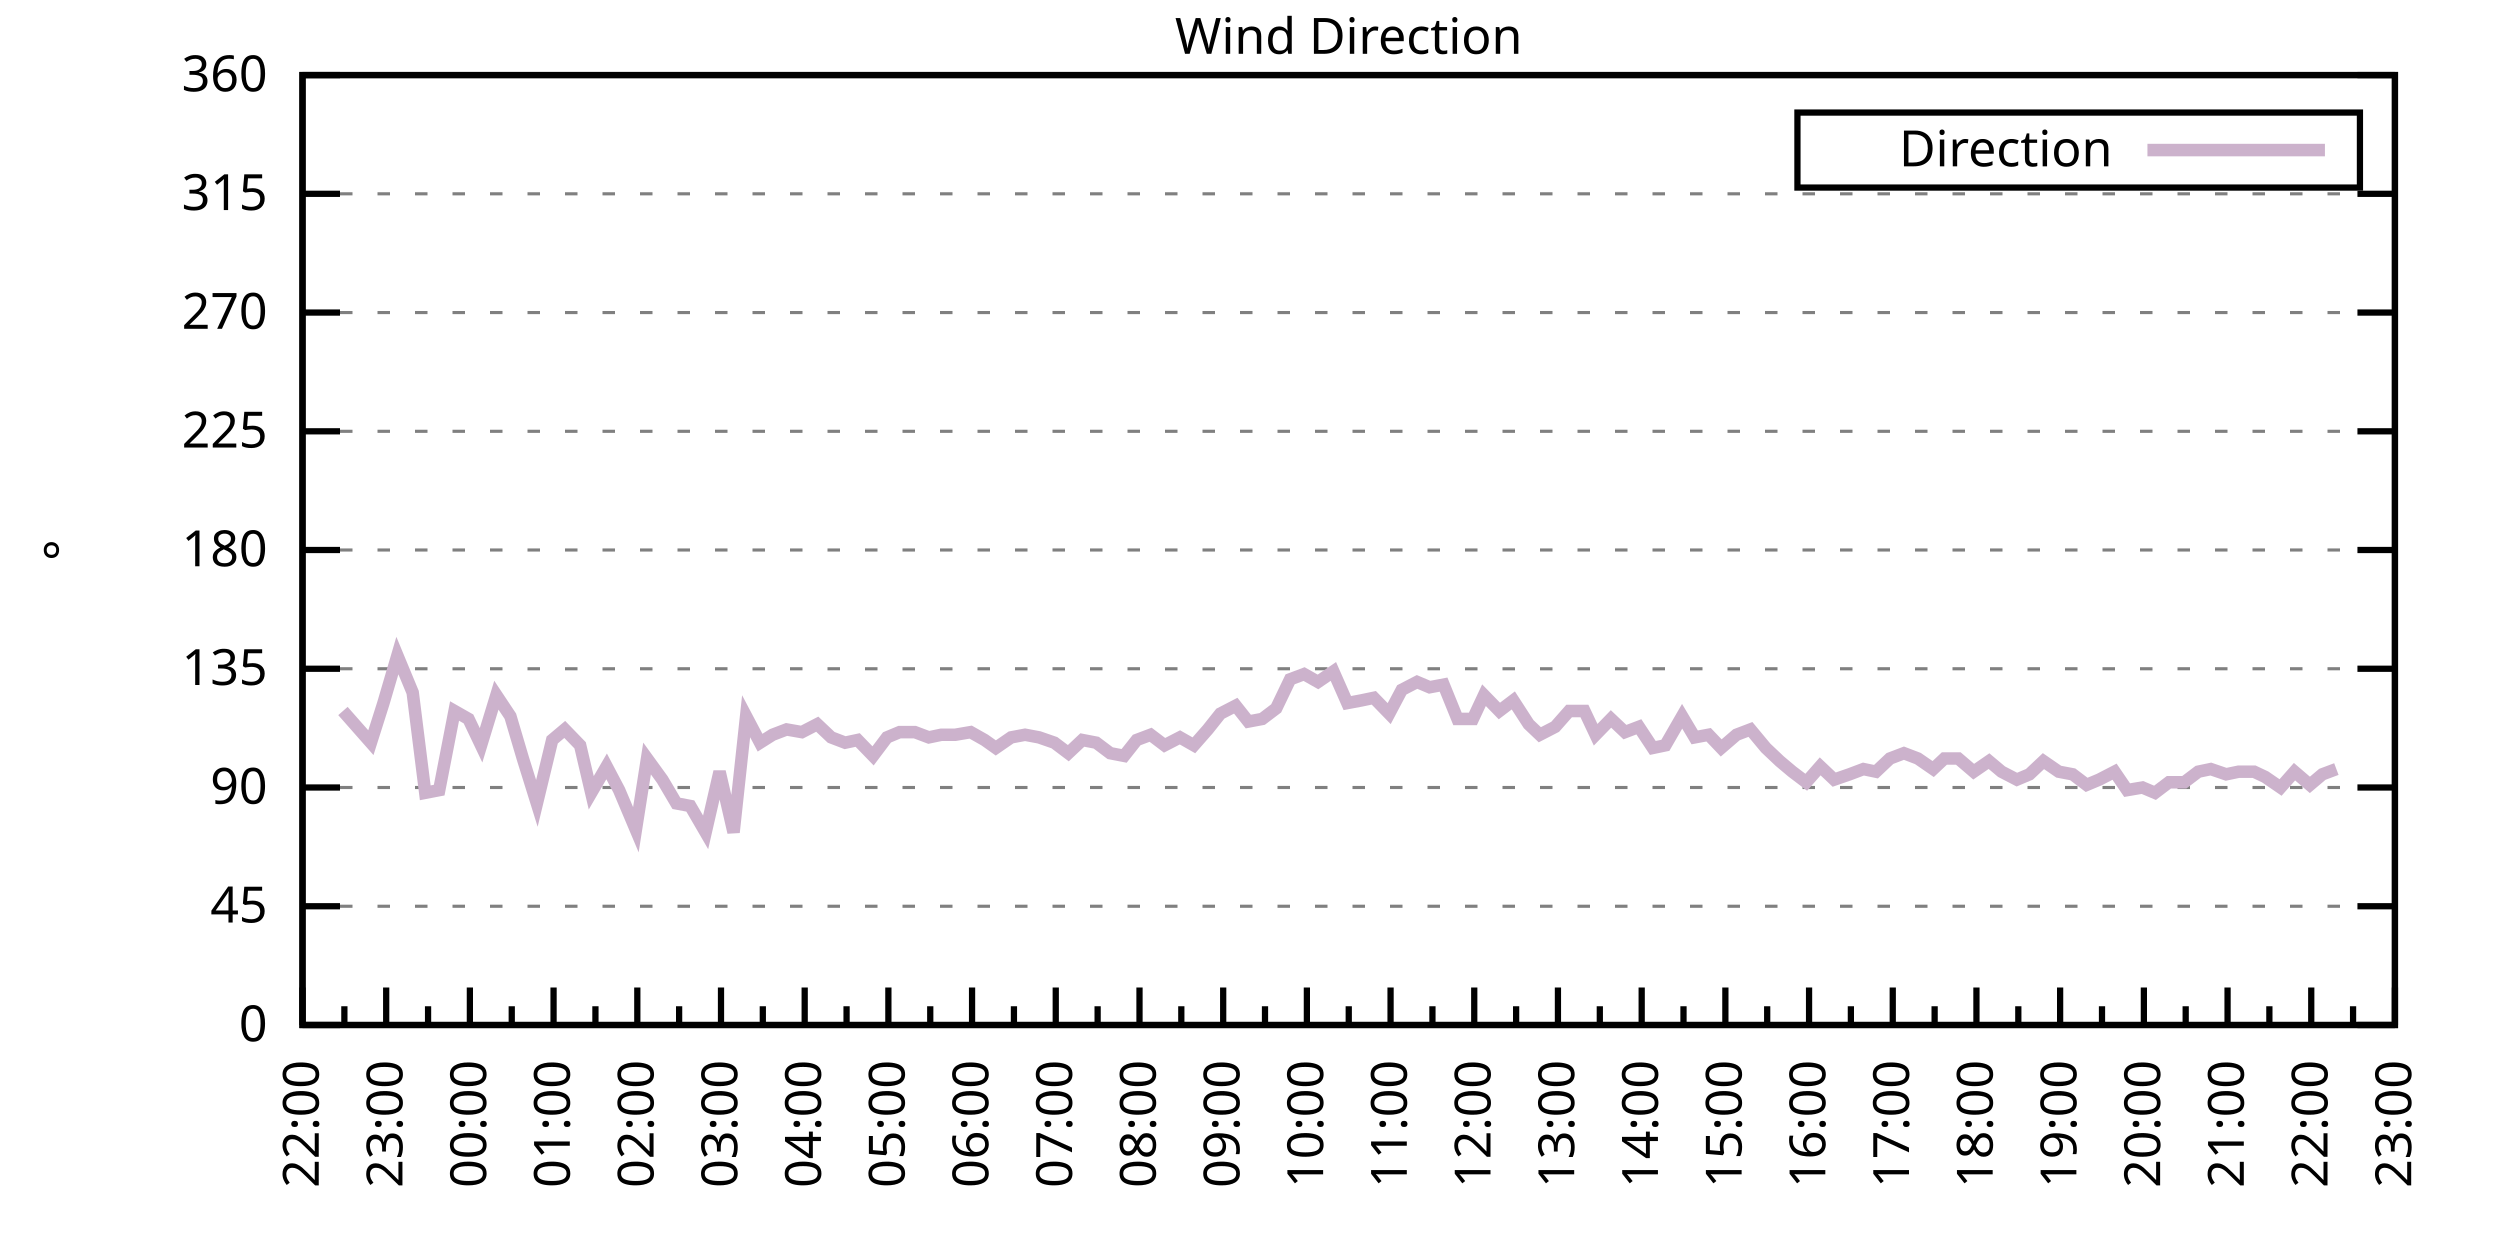
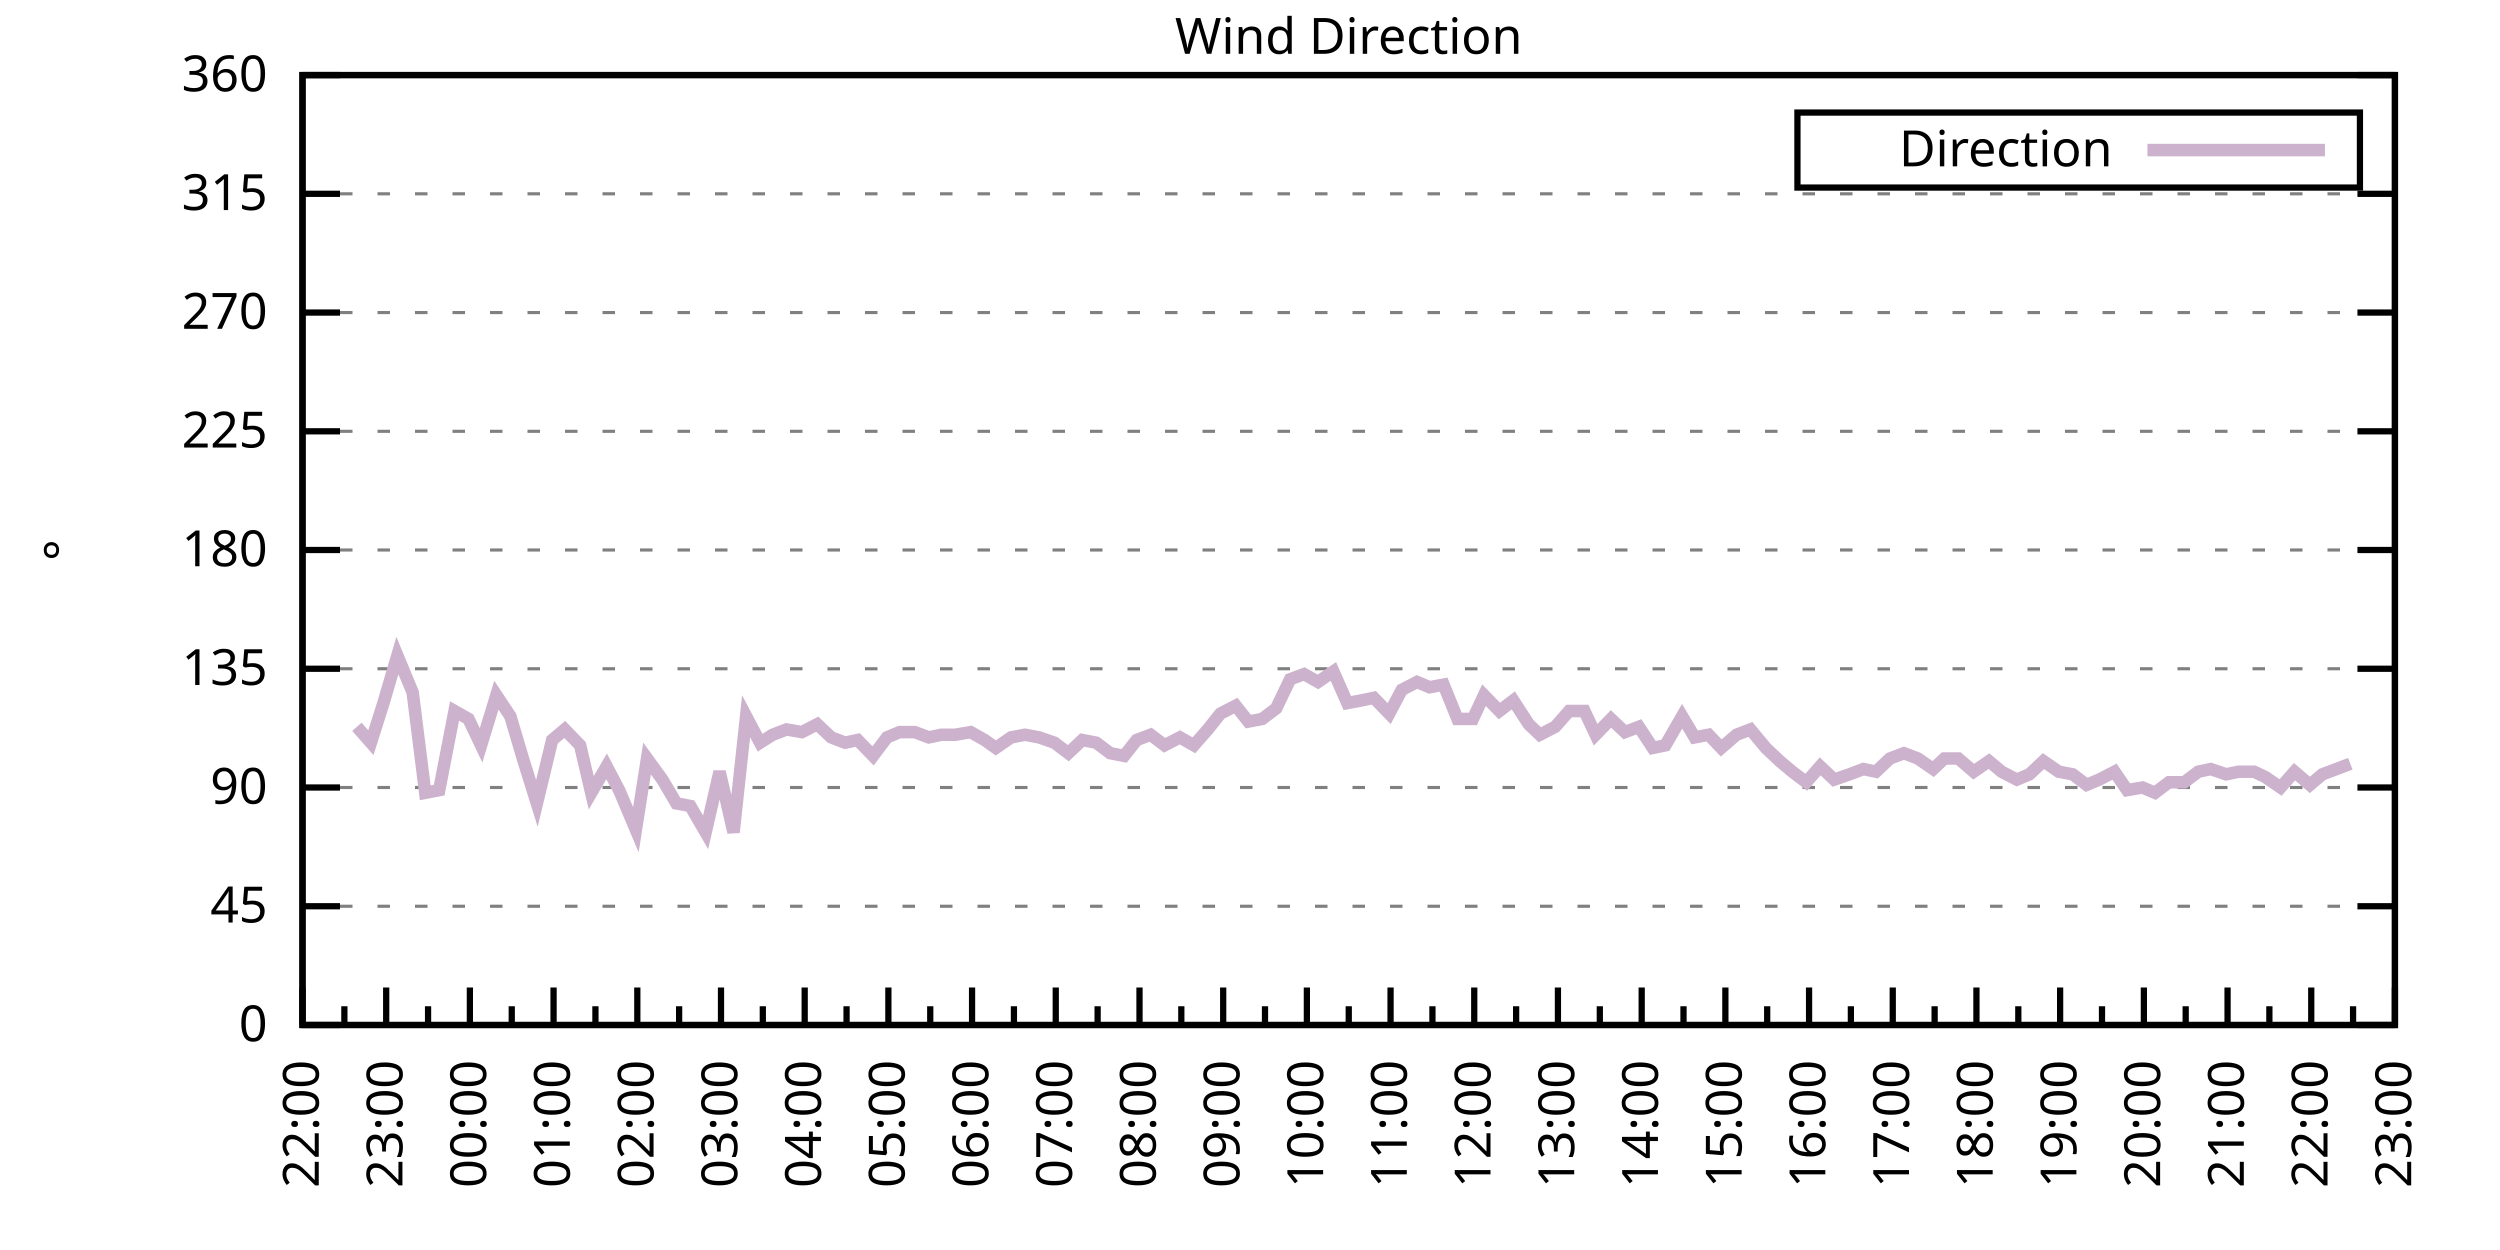
<svg xmlns="http://www.w3.org/2000/svg" xmlns:xlink="http://www.w3.org/1999/xlink" width="400" height="200" viewBox="0 0 400 200">
  <g id="gnuplot_canvas">
    <rect x="0" y="0" width="400" height="200" fill="none" />
    <defs>
      <circle id="gpDot" r="0.5" stroke-width="0.5" stroke="currentColor" />
      <path id="gpPt0" stroke-width="0.333" stroke="currentColor" d="M-1,0 h2 M0,-1 v2" />
      <path id="gpPt1" stroke-width="0.333" stroke="currentColor" d="M-1,-1 L1,1 M1,-1 L-1,1" />
      <path id="gpPt2" stroke-width="0.333" stroke="currentColor" d="M-1,0 L1,0 M0,-1 L0,1 M-1,-1 L1,1 M-1,1 L1,-1" />
      <rect id="gpPt3" stroke-width="0.333" stroke="currentColor" x="-1" y="-1" width="2" height="2" />
      <rect id="gpPt4" stroke-width="0.333" stroke="currentColor" fill="currentColor" x="-1" y="-1" width="2" height="2" />
      <circle id="gpPt5" stroke-width="0.333" stroke="currentColor" cx="0" cy="0" r="1" />
      <use xlink:href="#gpPt5" id="gpPt6" fill="currentColor" stroke="none" />
      <path id="gpPt7" stroke-width="0.333" stroke="currentColor" d="M0,-1.33 L-1.33,0.67 L1.33,0.67 z" />
      <use xlink:href="#gpPt7" id="gpPt8" fill="currentColor" stroke="none" />
      <use xlink:href="#gpPt7" id="gpPt9" stroke="currentColor" transform="rotate(180)" />
      <use xlink:href="#gpPt9" id="gpPt10" fill="currentColor" stroke="none" />
      <use xlink:href="#gpPt3" id="gpPt11" stroke="currentColor" transform="rotate(45)" />
      <use xlink:href="#gpPt11" id="gpPt12" fill="currentColor" stroke="none" />
      <path id="gpPt13" stroke-width="0.333" stroke="currentColor" d="M0,1.330 L1.265,0.411 L0.782,-1.067 L-0.782,-1.076 L-1.265,0.411 z" />
      <use xlink:href="#gpPt13" id="gpPt14" fill="currentColor" stroke="none" />
      <filter id="textbox" filterUnits="objectBoundingBox" x="0" y="0" height="1" width="1">
        <feFlood flood-color="white" flood-opacity="1" result="bgnd" />
        <feComposite in="SourceGraphic" in2="bgnd" operator="atop" />
      </filter>
      <filter id="greybox" filterUnits="objectBoundingBox" x="0" y="0" height="1" width="1">
        <feFlood flood-color="lightgrey" flood-opacity="1" result="grey" />
        <feComposite in="SourceGraphic" in2="grey" operator="atop" />
      </filter>
    </defs>
    <g fill="none" color="white" stroke="currentColor" stroke-width="1.00" stroke-linecap="butt" stroke-linejoin="miter">
</g>
    <g fill="none" color="black" stroke="currentColor" stroke-width="1.00" stroke-linecap="butt" stroke-linejoin="miter">
      <g stroke="none" shape-rendering="crispEdges">
        <polygon fill="rgb(255, 255, 255)" points="48.40,164.00 383.18,164.00 383.18,12.02 48.40,12.02 " />
      </g>
    </g>
    <g fill="none" color="black" stroke="currentColor" stroke-width="1.00" stroke-linecap="butt" stroke-linejoin="miter">
</g>
    <g fill="none" color="black" stroke="black" stroke-width="0.50" stroke-linecap="butt" stroke-linejoin="miter">
</g>
    <g fill="none" color="gray" stroke="currentColor" stroke-width="0.50" stroke-linecap="butt" stroke-linejoin="miter">
      <path stroke="gray" stroke-dasharray="2,4" class="gridline" d="M48.40,164.00 L383.19,164.00  " />
    </g>
    <g fill="none" color="gray" stroke="gray" stroke-width="1.00" stroke-linecap="butt" stroke-linejoin="miter">
</g>
    <g fill="none" color="black" stroke="currentColor" stroke-width="1.00" stroke-linecap="butt" stroke-linejoin="miter">
      <path stroke="black" d="M48.40,164.00 L54.40,164.00 M383.19,164.00 L377.19,164.00  " />
      <g transform="translate(42.80,166.60)" stroke="none" fill="black" font-family="Sans" font-size="8.00" text-anchor="end">
        <text>
          <tspan font-family="Sans"> 0</tspan>
        </text>
      </g>
    </g>
    <g fill="none" color="black" stroke="currentColor" stroke-width="1.00" stroke-linecap="butt" stroke-linejoin="miter">
</g>
    <g fill="none" color="black" stroke="black" stroke-width="0.50" stroke-linecap="butt" stroke-linejoin="miter">
</g>
    <g fill="none" color="gray" stroke="currentColor" stroke-width="0.50" stroke-linecap="butt" stroke-linejoin="miter">
      <path stroke="gray" stroke-dasharray="2,4" class="gridline" d="M48.40,145.00 L383.19,145.00  " />
    </g>
    <g fill="none" color="gray" stroke="gray" stroke-width="1.00" stroke-linecap="butt" stroke-linejoin="miter">
</g>
    <g fill="none" color="black" stroke="currentColor" stroke-width="1.00" stroke-linecap="butt" stroke-linejoin="miter">
      <path stroke="black" d="M48.40,145.00 L54.40,145.00 M383.19,145.00 L377.19,145.00  " />
      <g transform="translate(42.80,147.60)" stroke="none" fill="black" font-family="Sans" font-size="8.00" text-anchor="end">
        <text>
          <tspan font-family="Sans"> 45</tspan>
        </text>
      </g>
    </g>
    <g fill="none" color="black" stroke="currentColor" stroke-width="1.00" stroke-linecap="butt" stroke-linejoin="miter">
</g>
    <g fill="none" color="black" stroke="black" stroke-width="0.50" stroke-linecap="butt" stroke-linejoin="miter">
</g>
    <g fill="none" color="gray" stroke="currentColor" stroke-width="0.50" stroke-linecap="butt" stroke-linejoin="miter">
      <path stroke="gray" stroke-dasharray="2,4" class="gridline" d="M48.40,126.00 L383.19,126.00  " />
    </g>
    <g fill="none" color="gray" stroke="gray" stroke-width="1.00" stroke-linecap="butt" stroke-linejoin="miter">
</g>
    <g fill="none" color="black" stroke="currentColor" stroke-width="1.00" stroke-linecap="butt" stroke-linejoin="miter">
      <path stroke="black" d="M48.40,126.00 L54.40,126.00 M383.19,126.00 L377.19,126.00  " />
      <g transform="translate(42.80,128.60)" stroke="none" fill="black" font-family="Sans" font-size="8.00" text-anchor="end">
        <text>
          <tspan font-family="Sans"> 90</tspan>
        </text>
      </g>
    </g>
    <g fill="none" color="black" stroke="currentColor" stroke-width="1.00" stroke-linecap="butt" stroke-linejoin="miter">
</g>
    <g fill="none" color="black" stroke="black" stroke-width="0.50" stroke-linecap="butt" stroke-linejoin="miter">
</g>
    <g fill="none" color="gray" stroke="currentColor" stroke-width="0.50" stroke-linecap="butt" stroke-linejoin="miter">
      <path stroke="gray" stroke-dasharray="2,4" class="gridline" d="M48.40,107.00 L383.19,107.00  " />
    </g>
    <g fill="none" color="gray" stroke="gray" stroke-width="1.00" stroke-linecap="butt" stroke-linejoin="miter">
</g>
    <g fill="none" color="black" stroke="currentColor" stroke-width="1.00" stroke-linecap="butt" stroke-linejoin="miter">
      <path stroke="black" d="M48.40,107.00 L54.40,107.00 M383.19,107.00 L377.19,107.00  " />
      <g transform="translate(42.80,109.60)" stroke="none" fill="black" font-family="Sans" font-size="8.00" text-anchor="end">
        <text>
          <tspan font-family="Sans"> 135</tspan>
        </text>
      </g>
    </g>
    <g fill="none" color="black" stroke="currentColor" stroke-width="1.00" stroke-linecap="butt" stroke-linejoin="miter">
</g>
    <g fill="none" color="black" stroke="black" stroke-width="0.50" stroke-linecap="butt" stroke-linejoin="miter">
</g>
    <g fill="none" color="gray" stroke="currentColor" stroke-width="0.50" stroke-linecap="butt" stroke-linejoin="miter">
      <path stroke="gray" stroke-dasharray="2,4" class="gridline" d="M48.40,88.00 L383.19,88.00  " />
    </g>
    <g fill="none" color="gray" stroke="gray" stroke-width="1.00" stroke-linecap="butt" stroke-linejoin="miter">
</g>
    <g fill="none" color="black" stroke="currentColor" stroke-width="1.00" stroke-linecap="butt" stroke-linejoin="miter">
      <path stroke="black" d="M48.40,88.00 L54.40,88.00 M383.19,88.00 L377.19,88.00  " />
      <g transform="translate(42.80,90.60)" stroke="none" fill="black" font-family="Sans" font-size="8.00" text-anchor="end">
        <text>
          <tspan font-family="Sans"> 180</tspan>
        </text>
      </g>
    </g>
    <g fill="none" color="black" stroke="currentColor" stroke-width="1.00" stroke-linecap="butt" stroke-linejoin="miter">
</g>
    <g fill="none" color="black" stroke="black" stroke-width="0.50" stroke-linecap="butt" stroke-linejoin="miter">
</g>
    <g fill="none" color="gray" stroke="currentColor" stroke-width="0.50" stroke-linecap="butt" stroke-linejoin="miter">
      <path stroke="gray" stroke-dasharray="2,4" class="gridline" d="M48.40,69.01 L383.19,69.01  " />
    </g>
    <g fill="none" color="gray" stroke="gray" stroke-width="1.00" stroke-linecap="butt" stroke-linejoin="miter">
</g>
    <g fill="none" color="black" stroke="currentColor" stroke-width="1.00" stroke-linecap="butt" stroke-linejoin="miter">
      <path stroke="black" d="M48.40,69.01 L54.40,69.01 M383.19,69.01 L377.19,69.01  " />
      <g transform="translate(42.80,71.61)" stroke="none" fill="black" font-family="Sans" font-size="8.00" text-anchor="end">
        <text>
          <tspan font-family="Sans"> 225</tspan>
        </text>
      </g>
    </g>
    <g fill="none" color="black" stroke="currentColor" stroke-width="1.00" stroke-linecap="butt" stroke-linejoin="miter">
</g>
    <g fill="none" color="black" stroke="black" stroke-width="0.50" stroke-linecap="butt" stroke-linejoin="miter">
</g>
    <g fill="none" color="gray" stroke="currentColor" stroke-width="0.50" stroke-linecap="butt" stroke-linejoin="miter">
      <path stroke="gray" stroke-dasharray="2,4" class="gridline" d="M48.40,50.01 L383.19,50.01  " />
    </g>
    <g fill="none" color="gray" stroke="gray" stroke-width="1.00" stroke-linecap="butt" stroke-linejoin="miter">
</g>
    <g fill="none" color="black" stroke="currentColor" stroke-width="1.00" stroke-linecap="butt" stroke-linejoin="miter">
      <path stroke="black" d="M48.40,50.01 L54.40,50.01 M383.19,50.01 L377.19,50.01  " />
      <g transform="translate(42.80,52.61)" stroke="none" fill="black" font-family="Sans" font-size="8.00" text-anchor="end">
        <text>
          <tspan font-family="Sans"> 270</tspan>
        </text>
      </g>
    </g>
    <g fill="none" color="black" stroke="currentColor" stroke-width="1.00" stroke-linecap="butt" stroke-linejoin="miter">
</g>
    <g fill="none" color="black" stroke="black" stroke-width="0.50" stroke-linecap="butt" stroke-linejoin="miter">
</g>
    <g fill="none" color="gray" stroke="currentColor" stroke-width="0.50" stroke-linecap="butt" stroke-linejoin="miter">
      <path stroke="gray" stroke-dasharray="2,4" class="gridline" d="M48.40,31.01 L383.19,31.01  " />
    </g>
    <g fill="none" color="gray" stroke="gray" stroke-width="1.00" stroke-linecap="butt" stroke-linejoin="miter">
</g>
    <g fill="none" color="black" stroke="currentColor" stroke-width="1.00" stroke-linecap="butt" stroke-linejoin="miter">
      <path stroke="black" d="M48.40,31.01 L54.40,31.01 M383.19,31.01 L377.19,31.01  " />
      <g transform="translate(42.80,33.61)" stroke="none" fill="black" font-family="Sans" font-size="8.00" text-anchor="end">
        <text>
          <tspan font-family="Sans"> 315</tspan>
        </text>
      </g>
    </g>
    <g fill="none" color="black" stroke="currentColor" stroke-width="1.00" stroke-linecap="butt" stroke-linejoin="miter">
</g>
    <g fill="none" color="black" stroke="black" stroke-width="0.50" stroke-linecap="butt" stroke-linejoin="miter">
</g>
    <g fill="none" color="gray" stroke="currentColor" stroke-width="0.50" stroke-linecap="butt" stroke-linejoin="miter">
      <path stroke="gray" stroke-dasharray="2,4" class="gridline" d="M48.40,12.01 L383.19,12.01  " />
    </g>
    <g fill="none" color="gray" stroke="gray" stroke-width="1.00" stroke-linecap="butt" stroke-linejoin="miter">
</g>
    <g fill="none" color="black" stroke="currentColor" stroke-width="1.00" stroke-linecap="butt" stroke-linejoin="miter">
      <path stroke="black" d="M48.40,12.01 L54.40,12.01 M383.19,12.01 L377.19,12.01  " />
      <g transform="translate(42.80,14.61)" stroke="none" fill="black" font-family="Sans" font-size="8.00" text-anchor="end">
        <text>
          <tspan font-family="Sans"> 360</tspan>
        </text>
      </g>
    </g>
    <g fill="none" color="black" stroke="currentColor" stroke-width="1.00" stroke-linecap="butt" stroke-linejoin="miter">
      <path stroke="black" d="M48.40,164.00 L48.40,158.00  " />
      <g transform="translate(51.00,169.60) rotate(270)" stroke="none" fill="black" font-family="Sans" font-size="8.00" text-anchor="end">
        <text>
          <tspan font-family="Sans">22:00</tspan>
        </text>
      </g>
    </g>
    <g fill="none" color="black" stroke="currentColor" stroke-width="1.00" stroke-linecap="butt" stroke-linejoin="miter">
      <path stroke="black" d="M55.10,164.00 L55.10,161.00 M61.79,164.00 L61.79,158.00  " />
      <g transform="translate(64.39,169.60) rotate(270)" stroke="none" fill="black" font-family="Sans" font-size="8.00" text-anchor="end">
        <text>
          <tspan font-family="Sans">23:00</tspan>
        </text>
      </g>
    </g>
    <g fill="none" color="black" stroke="currentColor" stroke-width="1.00" stroke-linecap="butt" stroke-linejoin="miter">
      <path stroke="black" d="M68.49,164.00 L68.49,161.00 M75.18,164.00 L75.18,158.00  " />
      <g transform="translate(77.78,169.60) rotate(270)" stroke="none" fill="black" font-family="Sans" font-size="8.00" text-anchor="end">
        <text>
          <tspan font-family="Sans">00:00</tspan>
        </text>
      </g>
    </g>
    <g fill="none" color="black" stroke="currentColor" stroke-width="1.00" stroke-linecap="butt" stroke-linejoin="miter">
      <path stroke="black" d="M81.88,164.00 L81.88,161.00 M88.57,164.00 L88.57,158.00  " />
      <g transform="translate(91.17,169.60) rotate(270)" stroke="none" fill="black" font-family="Sans" font-size="8.00" text-anchor="end">
        <text>
          <tspan font-family="Sans">01:00</tspan>
        </text>
      </g>
    </g>
    <g fill="none" color="black" stroke="currentColor" stroke-width="1.00" stroke-linecap="butt" stroke-linejoin="miter">
      <path stroke="black" d="M95.27,164.00 L95.27,161.00 M101.97,164.00 L101.97,158.00  " />
      <g transform="translate(104.57,169.60) rotate(270)" stroke="none" fill="black" font-family="Sans" font-size="8.00" text-anchor="end">
        <text>
          <tspan font-family="Sans">02:00</tspan>
        </text>
      </g>
    </g>
    <g fill="none" color="black" stroke="currentColor" stroke-width="1.00" stroke-linecap="butt" stroke-linejoin="miter">
      <path stroke="black" d="M108.66,164.00 L108.66,161.00 M115.36,164.00 L115.36,158.00  " />
      <g transform="translate(117.96,169.60) rotate(270)" stroke="none" fill="black" font-family="Sans" font-size="8.00" text-anchor="end">
        <text>
          <tspan font-family="Sans">03:00</tspan>
        </text>
      </g>
    </g>
    <g fill="none" color="black" stroke="currentColor" stroke-width="1.00" stroke-linecap="butt" stroke-linejoin="miter">
      <path stroke="black" d="M122.05,164.00 L122.05,161.00 M128.75,164.00 L128.75,158.00  " />
      <g transform="translate(131.35,169.60) rotate(270)" stroke="none" fill="black" font-family="Sans" font-size="8.00" text-anchor="end">
        <text>
          <tspan font-family="Sans">04:00</tspan>
        </text>
      </g>
    </g>
    <g fill="none" color="black" stroke="currentColor" stroke-width="1.00" stroke-linecap="butt" stroke-linejoin="miter">
      <path stroke="black" d="M135.45,164.00 L135.45,161.00 M142.14,164.00 L142.14,158.00  " />
      <g transform="translate(144.74,169.60) rotate(270)" stroke="none" fill="black" font-family="Sans" font-size="8.00" text-anchor="end">
        <text>
          <tspan font-family="Sans">05:00</tspan>
        </text>
      </g>
    </g>
    <g fill="none" color="black" stroke="currentColor" stroke-width="1.00" stroke-linecap="butt" stroke-linejoin="miter">
      <path stroke="black" d="M148.84,164.00 L148.84,161.00 M155.53,164.00 L155.53,158.00  " />
      <g transform="translate(158.13,169.60) rotate(270)" stroke="none" fill="black" font-family="Sans" font-size="8.00" text-anchor="end">
        <text>
          <tspan font-family="Sans">06:00</tspan>
        </text>
      </g>
    </g>
    <g fill="none" color="black" stroke="currentColor" stroke-width="1.00" stroke-linecap="butt" stroke-linejoin="miter">
      <path stroke="black" d="M162.23,164.00 L162.23,161.00 M168.92,164.00 L168.92,158.00  " />
      <g transform="translate(171.52,169.60) rotate(270)" stroke="none" fill="black" font-family="Sans" font-size="8.00" text-anchor="end">
        <text>
          <tspan font-family="Sans">07:00</tspan>
        </text>
      </g>
    </g>
    <g fill="none" color="black" stroke="currentColor" stroke-width="1.00" stroke-linecap="butt" stroke-linejoin="miter">
      <path stroke="black" d="M175.62,164.00 L175.62,161.00 M182.32,164.00 L182.32,158.00  " />
      <g transform="translate(184.92,169.60) rotate(270)" stroke="none" fill="black" font-family="Sans" font-size="8.00" text-anchor="end">
        <text>
          <tspan font-family="Sans">08:00</tspan>
        </text>
      </g>
    </g>
    <g fill="none" color="black" stroke="currentColor" stroke-width="1.00" stroke-linecap="butt" stroke-linejoin="miter">
      <path stroke="black" d="M189.01,164.00 L189.01,161.00 M195.71,164.00 L195.71,158.00  " />
      <g transform="translate(198.31,169.60) rotate(270)" stroke="none" fill="black" font-family="Sans" font-size="8.00" text-anchor="end">
        <text>
          <tspan font-family="Sans">09:00</tspan>
        </text>
      </g>
    </g>
    <g fill="none" color="black" stroke="currentColor" stroke-width="1.00" stroke-linecap="butt" stroke-linejoin="miter">
      <path stroke="black" d="M202.40,164.00 L202.40,161.00 M209.10,164.00 L209.10,158.00  " />
      <g transform="translate(211.70,169.60) rotate(270)" stroke="none" fill="black" font-family="Sans" font-size="8.00" text-anchor="end">
        <text>
          <tspan font-family="Sans">10:00</tspan>
        </text>
      </g>
    </g>
    <g fill="none" color="black" stroke="currentColor" stroke-width="1.00" stroke-linecap="butt" stroke-linejoin="miter">
      <path stroke="black" d="M215.80,164.00 L215.80,161.00 M222.49,164.00 L222.49,158.00  " />
      <g transform="translate(225.09,169.60) rotate(270)" stroke="none" fill="black" font-family="Sans" font-size="8.00" text-anchor="end">
        <text>
          <tspan font-family="Sans">11:00</tspan>
        </text>
      </g>
    </g>
    <g fill="none" color="black" stroke="currentColor" stroke-width="1.00" stroke-linecap="butt" stroke-linejoin="miter">
      <path stroke="black" d="M229.19,164.00 L229.19,161.00 M235.88,164.00 L235.88,158.00  " />
      <g transform="translate(238.48,169.60) rotate(270)" stroke="none" fill="black" font-family="Sans" font-size="8.00" text-anchor="end">
        <text>
          <tspan font-family="Sans">12:00</tspan>
        </text>
      </g>
    </g>
    <g fill="none" color="black" stroke="currentColor" stroke-width="1.00" stroke-linecap="butt" stroke-linejoin="miter">
      <path stroke="black" d="M242.58,164.00 L242.58,161.00 M249.27,164.00 L249.27,158.00  " />
      <g transform="translate(251.87,169.60) rotate(270)" stroke="none" fill="black" font-family="Sans" font-size="8.00" text-anchor="end">
        <text>
          <tspan font-family="Sans">13:00</tspan>
        </text>
      </g>
    </g>
    <g fill="none" color="black" stroke="currentColor" stroke-width="1.00" stroke-linecap="butt" stroke-linejoin="miter">
      <path stroke="black" d="M255.97,164.00 L255.97,161.00 M262.67,164.00 L262.67,158.00  " />
      <g transform="translate(265.27,169.60) rotate(270)" stroke="none" fill="black" font-family="Sans" font-size="8.00" text-anchor="end">
        <text>
          <tspan font-family="Sans">14:00</tspan>
        </text>
      </g>
    </g>
    <g fill="none" color="black" stroke="currentColor" stroke-width="1.00" stroke-linecap="butt" stroke-linejoin="miter">
      <path stroke="black" d="M269.36,164.00 L269.36,161.00 M276.06,164.00 L276.06,158.00  " />
      <g transform="translate(278.66,169.60) rotate(270)" stroke="none" fill="black" font-family="Sans" font-size="8.00" text-anchor="end">
        <text>
          <tspan font-family="Sans">15:00</tspan>
        </text>
      </g>
    </g>
    <g fill="none" color="black" stroke="currentColor" stroke-width="1.00" stroke-linecap="butt" stroke-linejoin="miter">
      <path stroke="black" d="M282.75,164.00 L282.75,161.00 M289.45,164.00 L289.45,158.00  " />
      <g transform="translate(292.05,169.60) rotate(270)" stroke="none" fill="black" font-family="Sans" font-size="8.00" text-anchor="end">
        <text>
          <tspan font-family="Sans">16:00</tspan>
        </text>
      </g>
    </g>
    <g fill="none" color="black" stroke="currentColor" stroke-width="1.00" stroke-linecap="butt" stroke-linejoin="miter">
      <path stroke="black" d="M296.14,164.00 L296.14,161.00 M302.84,164.00 L302.84,158.00  " />
      <g transform="translate(305.44,169.60) rotate(270)" stroke="none" fill="black" font-family="Sans" font-size="8.00" text-anchor="end">
        <text>
          <tspan font-family="Sans">17:00</tspan>
        </text>
      </g>
    </g>
    <g fill="none" color="black" stroke="currentColor" stroke-width="1.00" stroke-linecap="butt" stroke-linejoin="miter">
      <path stroke="black" d="M309.54,164.00 L309.54,161.00 M316.23,164.00 L316.23,158.00  " />
      <g transform="translate(318.83,169.60) rotate(270)" stroke="none" fill="black" font-family="Sans" font-size="8.00" text-anchor="end">
        <text>
          <tspan font-family="Sans">18:00</tspan>
        </text>
      </g>
    </g>
    <g fill="none" color="black" stroke="currentColor" stroke-width="1.00" stroke-linecap="butt" stroke-linejoin="miter">
      <path stroke="black" d="M322.93,164.00 L322.93,161.00 M329.62,164.00 L329.62,158.00  " />
      <g transform="translate(332.22,169.60) rotate(270)" stroke="none" fill="black" font-family="Sans" font-size="8.00" text-anchor="end">
        <text>
          <tspan font-family="Sans">19:00</tspan>
        </text>
      </g>
    </g>
    <g fill="none" color="black" stroke="currentColor" stroke-width="1.00" stroke-linecap="butt" stroke-linejoin="miter">
      <path stroke="black" d="M336.32,164.00 L336.32,161.00 M343.02,164.00 L343.02,158.00  " />
      <g transform="translate(345.62,169.60) rotate(270)" stroke="none" fill="black" font-family="Sans" font-size="8.00" text-anchor="end">
        <text>
          <tspan font-family="Sans">20:00</tspan>
        </text>
      </g>
    </g>
    <g fill="none" color="black" stroke="currentColor" stroke-width="1.00" stroke-linecap="butt" stroke-linejoin="miter">
      <path stroke="black" d="M349.71,164.00 L349.71,161.00 M356.41,164.00 L356.41,158.00  " />
      <g transform="translate(359.01,169.60) rotate(270)" stroke="none" fill="black" font-family="Sans" font-size="8.00" text-anchor="end">
        <text>
          <tspan font-family="Sans">21:00</tspan>
        </text>
      </g>
    </g>
    <g fill="none" color="black" stroke="currentColor" stroke-width="1.00" stroke-linecap="butt" stroke-linejoin="miter">
      <path stroke="black" d="M363.10,164.00 L363.10,161.00 M369.80,164.00 L369.80,158.00  " />
      <g transform="translate(372.40,169.60) rotate(270)" stroke="none" fill="black" font-family="Sans" font-size="8.00" text-anchor="end">
        <text>
          <tspan font-family="Sans">22:00</tspan>
        </text>
      </g>
    </g>
    <g fill="none" color="black" stroke="currentColor" stroke-width="1.00" stroke-linecap="butt" stroke-linejoin="miter">
      <path stroke="black" d="M376.49,164.00 L376.49,161.00 M383.19,164.00 L383.19,158.00  " />
      <g transform="translate(385.79,169.60) rotate(270)" stroke="none" fill="black" font-family="Sans" font-size="8.00" text-anchor="end">
        <text>
          <tspan font-family="Sans">23:00</tspan>
        </text>
      </g>
    </g>
    <g fill="none" color="black" stroke="currentColor" stroke-width="1.00" stroke-linecap="butt" stroke-linejoin="miter">
</g>
    <g fill="none" color="black" stroke="currentColor" stroke-width="1.00" stroke-linecap="butt" stroke-linejoin="miter">
      <path stroke="black" d="M48.40,12.01 L48.40,164.00 L383.19,164.00 L383.19,12.01 L48.40,12.01 Z  " />
    </g>
    <g fill="none" color="black" stroke="currentColor" stroke-width="1.00" stroke-linecap="butt" stroke-linejoin="miter">
      <g transform="translate(12.80,88.01) rotate(270)" stroke="none" fill="black" font-family="Sans" font-size="8.00" text-anchor="middle">
        <text>
          <tspan font-family="Sans">°</tspan>
        </text>
      </g>
    </g>
    <g fill="none" color="black" stroke="currentColor" stroke-width="1.00" stroke-linecap="butt" stroke-linejoin="miter">
</g>
    <g fill="none" color="black" stroke="currentColor" stroke-width="1.00" stroke-linecap="butt" stroke-linejoin="miter">
      <path stroke="black" d="M287.59,30.01 L287.59,18.01 L377.59,18.01 L377.59,30.01 L287.59,30.01 Z  " />
    </g>
    <g id="Wind_direction_plot_1">
      <g fill="none" color="white" stroke="black" stroke-width="2.00" stroke-linecap="butt" stroke-linejoin="miter">
</g>
      <g fill="none" color="black" stroke="currentColor" stroke-width="2.00" stroke-linecap="butt" stroke-linejoin="miter">
        <g transform="translate(337.99,26.61)" stroke="none" fill="black" font-family="Sans" font-size="8.00" text-anchor="end">
          <text>
            <tspan font-family="Sans">Direction</tspan>
          </text>
        </g>
      </g>
      <g fill="none" color="black" stroke="currentColor" stroke-width="2.00" stroke-linecap="butt" stroke-linejoin="miter">
-         <path stroke="rgb(204, 178, 204)" d="M343.59,24.01 L371.99,24.01 M54.87,113.76 L57.10,116.29 L59.34,118.83 L61.35,112.49 L63.58,104.89 L66.03,110.80   L68.04,126.85 L70.27,126.42 L72.73,113.76 L74.96,115.03 L76.97,119.25 L79.42,111.23 L81.66,114.60 L83.66,121.36   L85.90,128.54 L88.35,118.40 L90.36,116.71 L92.82,119.25 L94.60,126.85 L97.06,122.62 L99.06,126.42 L101.74,132.76   L103.53,121.36 L105.98,124.74 L108.22,128.54 L110.45,128.96 L112.90,133.18 L115.13,123.47 L117.37,133.18 L119.38,114.60   L121.61,118.83 L123.62,117.56 L125.85,116.71 L128.30,117.14 L130.76,115.87 L132.99,117.98 L135.22,118.83 L137.23,118.40   L139.69,120.94 L141.92,117.98 L143.93,117.14 L146.38,117.14 L148.61,117.98 L150.62,117.56 L152.85,117.56 L155.31,117.14   L157.54,118.40 L159.33,119.67 L161.78,117.98 L164.01,117.56 L166.25,117.98 L168.70,118.83 L170.93,120.51 L173.17,118.40   L175.40,118.83 L177.63,120.51 L179.86,120.94 L181.87,118.40 L184.10,117.56 L186.33,119.25 L188.79,117.98 L191.02,119.25   L193.25,116.71 L195.26,114.18 L197.72,112.91 L199.73,115.45 L201.96,115.03 L204.19,113.34 L206.42,108.69 L208.65,107.85   L210.88,109.11 L213.34,107.43 L215.57,112.49 L217.80,112.07 L219.81,111.65 L222.27,114.18 L224.28,110.38 L226.73,109.11   L228.74,109.96 L230.97,109.54 L233.20,115.03 L235.66,115.03 L237.44,111.23 L239.90,113.76 L242.13,112.07 L244.59,115.87   L246.37,117.56 L248.83,116.29 L251.06,113.76 L253.51,113.76 L255.30,117.56 L257.76,115.03 L259.99,117.14 L262.22,116.29   L264.45,119.67 L266.46,119.25 L269.14,114.60 L271.15,117.98 L273.38,117.56 L275.39,119.67 L277.84,117.56 L280.07,116.71   L282.53,119.67 L284.76,121.78 L286.77,123.47 L289.00,125.16 L291.23,122.62 L293.47,124.74 L295.92,123.89 L298.15,123.05   L300.16,123.47 L302.39,121.36 L304.63,120.51 L306.86,121.36 L309.31,123.05 L311.10,121.36 L313.33,121.36 L315.79,123.47   L318.24,121.78 L320.25,123.47 L322.70,124.74 L324.71,123.89 L326.95,121.78 L329.40,123.47 L331.63,123.89 L333.86,125.58   L335.87,124.74 L338.33,123.47 L340.34,126.42 L342.79,126.00 L344.80,126.85 L347.03,125.16 L349.49,125.16 L351.72,123.47   L353.73,123.05 L356.18,123.89 L358.19,123.47 L360.65,123.47 L362.43,124.31 L364.89,126.00 L367.12,123.47 L369.58,125.58   L371.58,123.89 L373.82,123.05  " />
+         <path stroke="rgb(204, 178, 204)" d="M343.59,24.01 L371.99,24.01 M57.10,116.29 L59.34,118.83 L61.35,112.49 L63.58,104.89 L66.03,110.80 L68.04,126.85   L70.27,126.42 L72.73,113.76 L74.96,115.03 L76.97,119.25 L79.42,111.23 L81.66,114.60 L83.66,121.36 L85.90,128.54   L88.35,118.40 L90.36,116.71 L92.82,119.25 L94.60,126.85 L97.06,122.62 L99.06,126.42 L101.74,132.76 L103.53,121.36   L105.98,124.74 L108.22,128.54 L110.45,128.96 L112.90,133.18 L115.13,123.47 L117.37,133.18 L119.38,114.60 L121.61,118.83   L123.62,117.56 L125.85,116.71 L128.30,117.14 L130.76,115.87 L132.99,117.98 L135.22,118.83 L137.23,118.40 L139.69,120.94   L141.92,117.98 L143.93,117.14 L146.38,117.14 L148.61,117.98 L150.62,117.56 L152.85,117.56 L155.31,117.14 L157.54,118.40   L159.33,119.67 L161.78,117.98 L164.01,117.56 L166.25,117.98 L168.70,118.83 L170.93,120.51 L173.17,118.40 L175.40,118.83   L177.63,120.51 L179.86,120.94 L181.87,118.40 L184.10,117.56 L186.33,119.25 L188.79,117.98 L191.02,119.25 L193.25,116.71   L195.26,114.18 L197.72,112.91 L199.73,115.45 L201.96,115.03 L204.19,113.34 L206.42,108.69 L208.65,107.85 L210.88,109.11   L213.34,107.43 L215.57,112.49 L217.80,112.07 L219.81,111.65 L222.27,114.18 L224.28,110.38 L226.73,109.11 L228.74,109.96   L230.97,109.54 L233.20,115.03 L235.66,115.03 L237.44,111.23 L239.90,113.76 L242.13,112.07 L244.59,115.87 L246.37,117.56   L248.83,116.29 L251.06,113.76 L253.51,113.76 L255.30,117.56 L257.76,115.03 L259.99,117.14 L262.22,116.29 L264.45,119.67   L266.46,119.25 L269.14,114.60 L271.15,117.98 L273.38,117.56 L275.39,119.67 L277.84,117.56 L280.07,116.71 L282.53,119.67   L284.76,121.78 L286.77,123.47 L289.00,125.16 L291.23,122.62 L293.47,124.74 L295.92,123.89 L298.15,123.05 L300.16,123.47   L302.39,121.36 L304.63,120.51 L306.86,121.36 L309.31,123.05 L311.10,121.36 L313.33,121.36 L315.79,123.47 L318.24,121.78   L320.25,123.47 L322.70,124.74 L324.71,123.89 L326.95,121.78 L329.40,123.47 L331.63,123.89 L333.86,125.58 L335.87,124.74   L338.33,123.47 L340.34,126.42 L342.79,126.00 L344.80,126.85 L347.03,125.16 L349.49,125.16 L351.72,123.47 L353.73,123.05   L356.18,123.89 L358.19,123.47 L360.65,123.47 L362.43,124.31 L364.89,126.00 L367.12,123.47 L369.58,125.58 L371.58,123.89   L373.82,123.05 L376.05,122.20  " />
      </g>
    </g>
    <g fill="none" color="black" stroke="currentColor" stroke-width="2.00" stroke-linecap="butt" stroke-linejoin="miter">
</g>
    <g fill="none" color="black" stroke="black" stroke-width="1.00" stroke-linecap="butt" stroke-linejoin="miter">
</g>
    <g fill="none" color="black" stroke="currentColor" stroke-width="1.00" stroke-linecap="butt" stroke-linejoin="miter">
      <path stroke="black" d="M48.40,12.01 L48.40,164.00 L383.19,164.00 L383.19,12.01 L48.40,12.01 Z  " />
    </g>
    <g fill="none" color="black" stroke="currentColor" stroke-width="1.00" stroke-linecap="butt" stroke-linejoin="miter">
      <g transform="translate(215.79,8.61)" stroke="none" fill="black" font-family="Sans" font-size="8.00" text-anchor="middle">
        <text>
          <tspan font-family="Sans">Wind Direction</tspan>
        </text>
      </g>
    </g>
    <g fill="none" color="black" stroke="currentColor" stroke-width="1.00" stroke-linecap="butt" stroke-linejoin="miter">
</g>
  </g>
</svg>
